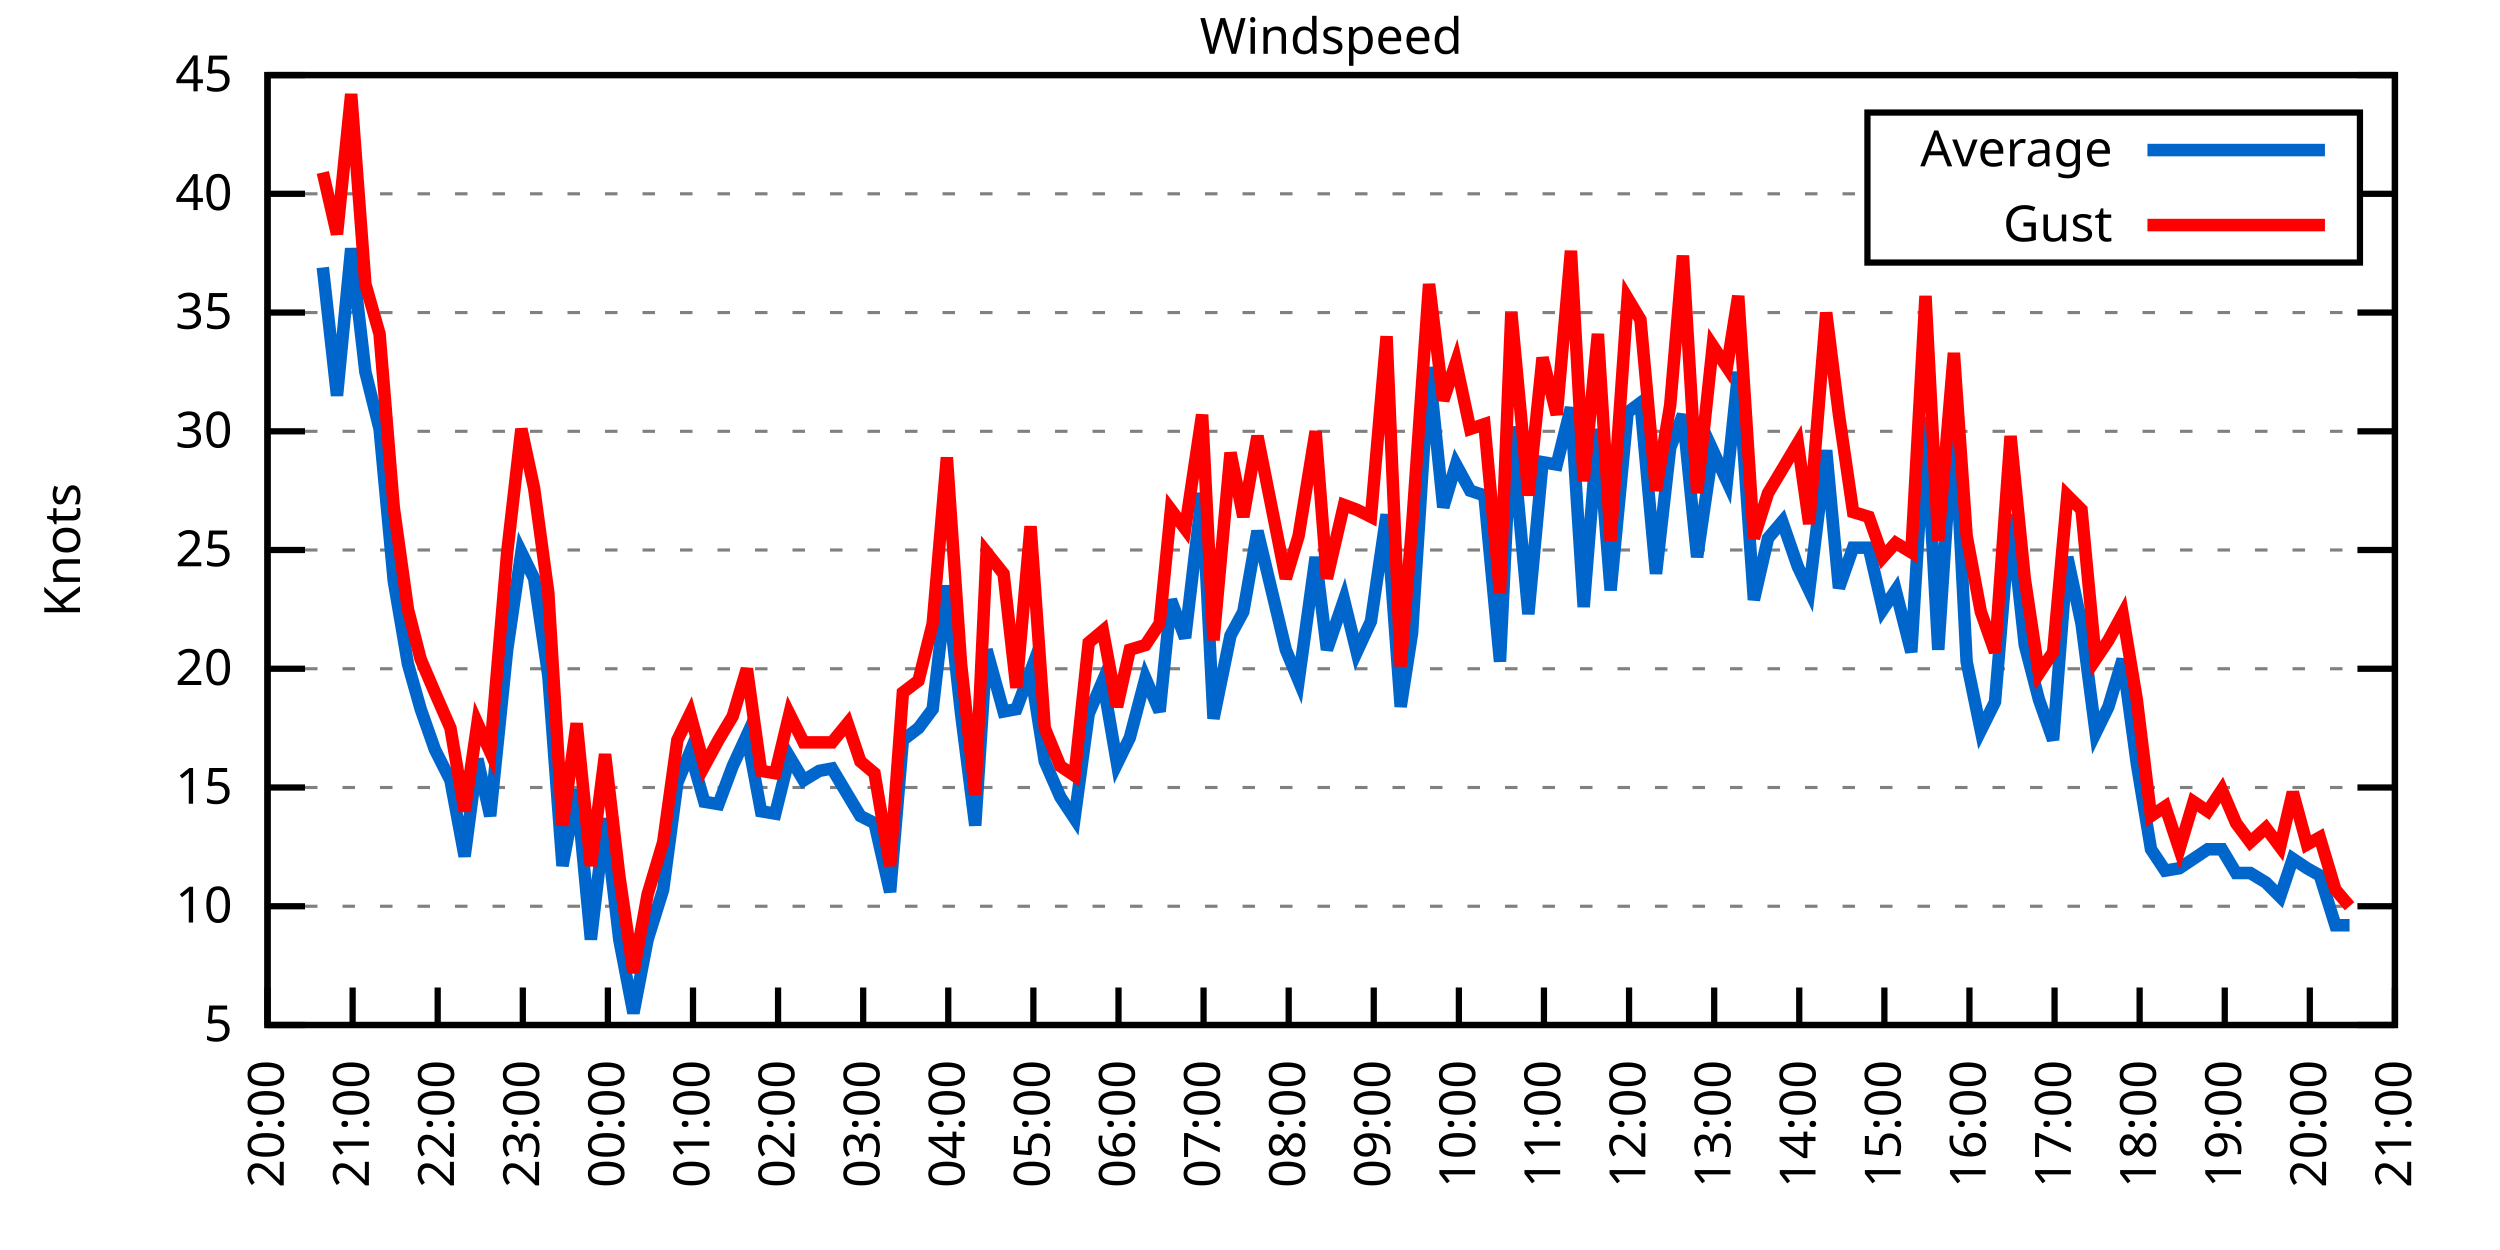
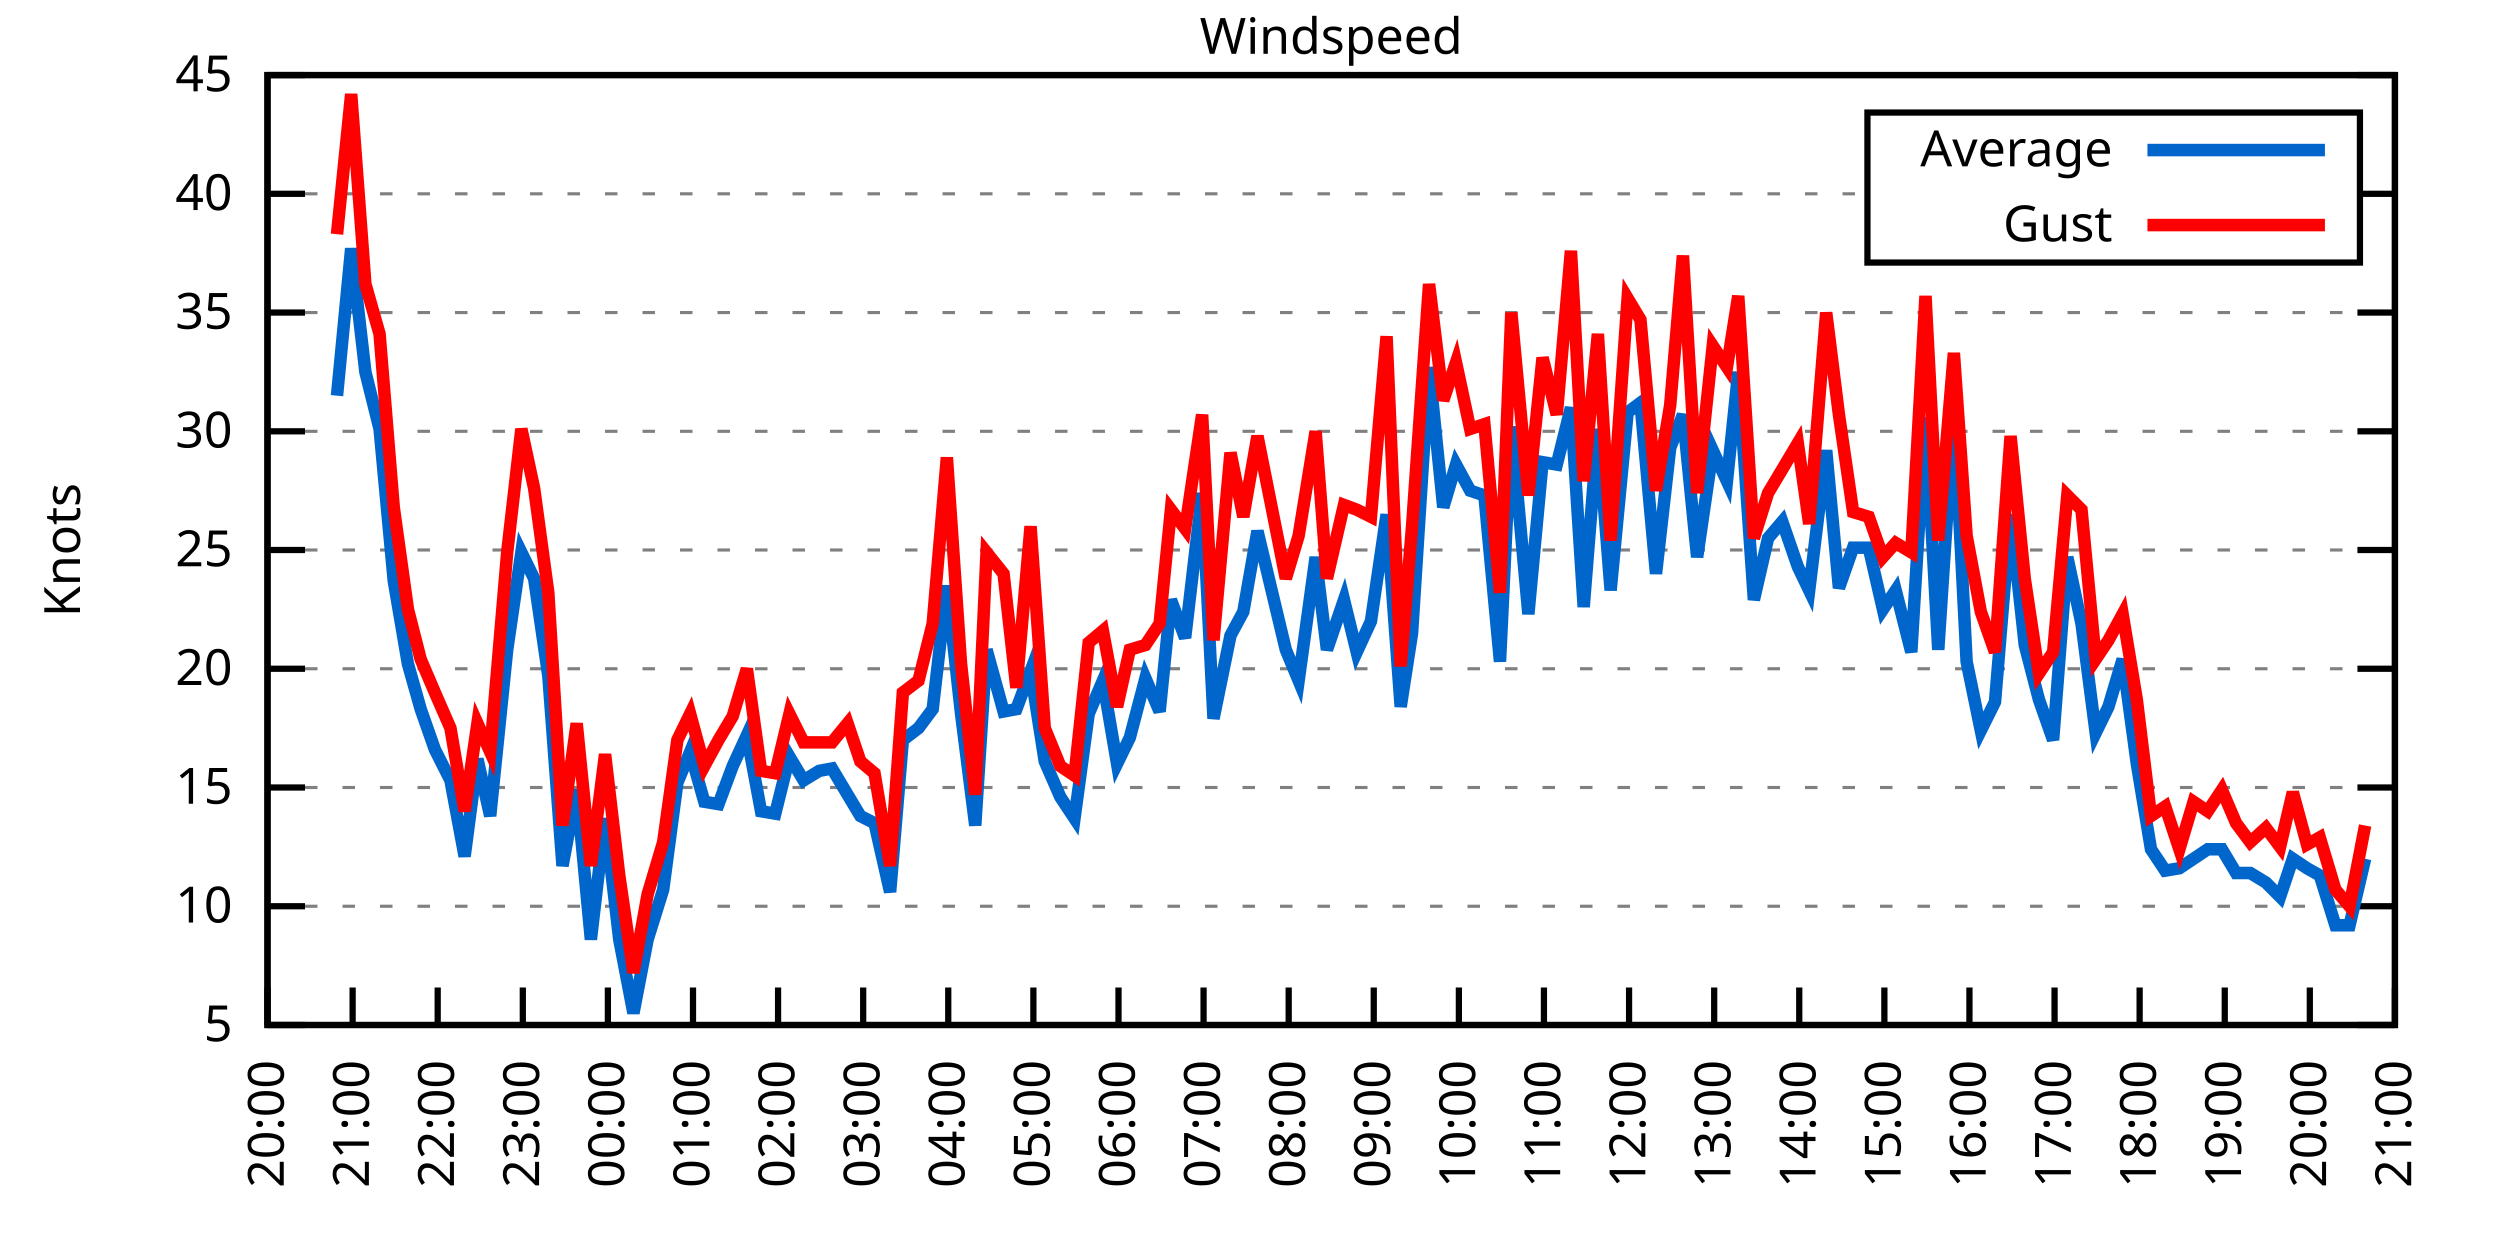
<svg xmlns="http://www.w3.org/2000/svg" xmlns:xlink="http://www.w3.org/1999/xlink" width="400" height="200" viewBox="0 0 400 200">
  <g id="gnuplot_canvas">
    <rect x="0" y="0" width="400" height="200" fill="none" />
    <defs>
      <circle id="gpDot" r="0.5" stroke-width="0.5" stroke="currentColor" />
      <path id="gpPt0" stroke-width="0.333" stroke="currentColor" d="M-1,0 h2 M0,-1 v2" />
      <path id="gpPt1" stroke-width="0.333" stroke="currentColor" d="M-1,-1 L1,1 M1,-1 L-1,1" />
      <path id="gpPt2" stroke-width="0.333" stroke="currentColor" d="M-1,0 L1,0 M0,-1 L0,1 M-1,-1 L1,1 M-1,1 L1,-1" />
      <rect id="gpPt3" stroke-width="0.333" stroke="currentColor" x="-1" y="-1" width="2" height="2" />
      <rect id="gpPt4" stroke-width="0.333" stroke="currentColor" fill="currentColor" x="-1" y="-1" width="2" height="2" />
      <circle id="gpPt5" stroke-width="0.333" stroke="currentColor" cx="0" cy="0" r="1" />
      <use xlink:href="#gpPt5" id="gpPt6" fill="currentColor" stroke="none" />
      <path id="gpPt7" stroke-width="0.333" stroke="currentColor" d="M0,-1.33 L-1.33,0.67 L1.33,0.67 z" />
      <use xlink:href="#gpPt7" id="gpPt8" fill="currentColor" stroke="none" />
      <use xlink:href="#gpPt7" id="gpPt9" stroke="currentColor" transform="rotate(180)" />
      <use xlink:href="#gpPt9" id="gpPt10" fill="currentColor" stroke="none" />
      <use xlink:href="#gpPt3" id="gpPt11" stroke="currentColor" transform="rotate(45)" />
      <use xlink:href="#gpPt11" id="gpPt12" fill="currentColor" stroke="none" />
      <path id="gpPt13" stroke-width="0.333" stroke="currentColor" d="M0,1.330 L1.265,0.411 L0.782,-1.067 L-0.782,-1.076 L-1.265,0.411 z" />
      <use xlink:href="#gpPt13" id="gpPt14" fill="currentColor" stroke="none" />
      <filter id="textbox" filterUnits="objectBoundingBox" x="0" y="0" height="1" width="1">
        <feFlood flood-color="white" flood-opacity="1" result="bgnd" />
        <feComposite in="SourceGraphic" in2="bgnd" operator="atop" />
      </filter>
      <filter id="greybox" filterUnits="objectBoundingBox" x="0" y="0" height="1" width="1">
        <feFlood flood-color="lightgrey" flood-opacity="1" result="grey" />
        <feComposite in="SourceGraphic" in2="grey" operator="atop" />
      </filter>
    </defs>
    <g fill="none" color="white" stroke="currentColor" stroke-width="1.00" stroke-linecap="butt" stroke-linejoin="miter">
</g>
    <g fill="none" color="black" stroke="currentColor" stroke-width="1.00" stroke-linecap="butt" stroke-linejoin="miter">
      <g stroke="none" shape-rendering="crispEdges">
        <polygon fill="rgb(255, 255, 255)" points="42.80,164.00 383.18,164.00 383.18,12.02 42.80,12.02 " />
      </g>
    </g>
    <g fill="none" color="black" stroke="currentColor" stroke-width="1.00" stroke-linecap="butt" stroke-linejoin="miter">
</g>
    <g fill="none" color="black" stroke="black" stroke-width="0.50" stroke-linecap="butt" stroke-linejoin="miter">
</g>
    <g fill="none" color="gray" stroke="currentColor" stroke-width="0.50" stroke-linecap="butt" stroke-linejoin="miter">
      <path stroke="gray" stroke-dasharray="2,4" class="gridline" d="M42.80,164.00 L383.19,164.00  " />
    </g>
    <g fill="none" color="gray" stroke="gray" stroke-width="1.00" stroke-linecap="butt" stroke-linejoin="miter">
</g>
    <g fill="none" color="black" stroke="currentColor" stroke-width="1.00" stroke-linecap="butt" stroke-linejoin="miter">
      <path stroke="black" d="M42.80,164.00 L48.80,164.00 M383.19,164.00 L377.19,164.00  " />
      <g transform="translate(37.20,166.60)" stroke="none" fill="black" font-family="Sans" font-size="8.00" text-anchor="end">
        <text>
          <tspan font-family="Sans"> 5</tspan>
        </text>
      </g>
    </g>
    <g fill="none" color="black" stroke="currentColor" stroke-width="1.00" stroke-linecap="butt" stroke-linejoin="miter">
</g>
    <g fill="none" color="black" stroke="black" stroke-width="0.50" stroke-linecap="butt" stroke-linejoin="miter">
</g>
    <g fill="none" color="gray" stroke="currentColor" stroke-width="0.50" stroke-linecap="butt" stroke-linejoin="miter">
      <path stroke="gray" stroke-dasharray="2,4" class="gridline" d="M42.80,145.00 L383.19,145.00  " />
    </g>
    <g fill="none" color="gray" stroke="gray" stroke-width="1.00" stroke-linecap="butt" stroke-linejoin="miter">
</g>
    <g fill="none" color="black" stroke="currentColor" stroke-width="1.00" stroke-linecap="butt" stroke-linejoin="miter">
      <path stroke="black" d="M42.80,145.00 L48.80,145.00 M383.19,145.00 L377.19,145.00  " />
      <g transform="translate(37.20,147.60)" stroke="none" fill="black" font-family="Sans" font-size="8.00" text-anchor="end">
        <text>
          <tspan font-family="Sans"> 10</tspan>
        </text>
      </g>
    </g>
    <g fill="none" color="black" stroke="currentColor" stroke-width="1.00" stroke-linecap="butt" stroke-linejoin="miter">
</g>
    <g fill="none" color="black" stroke="black" stroke-width="0.50" stroke-linecap="butt" stroke-linejoin="miter">
</g>
    <g fill="none" color="gray" stroke="currentColor" stroke-width="0.50" stroke-linecap="butt" stroke-linejoin="miter">
      <path stroke="gray" stroke-dasharray="2,4" class="gridline" d="M42.80,126.00 L383.19,126.00  " />
    </g>
    <g fill="none" color="gray" stroke="gray" stroke-width="1.00" stroke-linecap="butt" stroke-linejoin="miter">
</g>
    <g fill="none" color="black" stroke="currentColor" stroke-width="1.00" stroke-linecap="butt" stroke-linejoin="miter">
      <path stroke="black" d="M42.80,126.00 L48.80,126.00 M383.19,126.00 L377.19,126.00  " />
      <g transform="translate(37.20,128.60)" stroke="none" fill="black" font-family="Sans" font-size="8.00" text-anchor="end">
        <text>
          <tspan font-family="Sans"> 15</tspan>
        </text>
      </g>
    </g>
    <g fill="none" color="black" stroke="currentColor" stroke-width="1.00" stroke-linecap="butt" stroke-linejoin="miter">
</g>
    <g fill="none" color="black" stroke="black" stroke-width="0.50" stroke-linecap="butt" stroke-linejoin="miter">
</g>
    <g fill="none" color="gray" stroke="currentColor" stroke-width="0.50" stroke-linecap="butt" stroke-linejoin="miter">
      <path stroke="gray" stroke-dasharray="2,4" class="gridline" d="M42.80,107.00 L383.19,107.00  " />
    </g>
    <g fill="none" color="gray" stroke="gray" stroke-width="1.00" stroke-linecap="butt" stroke-linejoin="miter">
</g>
    <g fill="none" color="black" stroke="currentColor" stroke-width="1.00" stroke-linecap="butt" stroke-linejoin="miter">
      <path stroke="black" d="M42.80,107.00 L48.80,107.00 M383.19,107.00 L377.19,107.00  " />
      <g transform="translate(37.20,109.60)" stroke="none" fill="black" font-family="Sans" font-size="8.00" text-anchor="end">
        <text>
          <tspan font-family="Sans"> 20</tspan>
        </text>
      </g>
    </g>
    <g fill="none" color="black" stroke="currentColor" stroke-width="1.00" stroke-linecap="butt" stroke-linejoin="miter">
</g>
    <g fill="none" color="black" stroke="black" stroke-width="0.50" stroke-linecap="butt" stroke-linejoin="miter">
</g>
    <g fill="none" color="gray" stroke="currentColor" stroke-width="0.50" stroke-linecap="butt" stroke-linejoin="miter">
      <path stroke="gray" stroke-dasharray="2,4" class="gridline" d="M42.80,88.00 L383.19,88.00  " />
    </g>
    <g fill="none" color="gray" stroke="gray" stroke-width="1.00" stroke-linecap="butt" stroke-linejoin="miter">
</g>
    <g fill="none" color="black" stroke="currentColor" stroke-width="1.00" stroke-linecap="butt" stroke-linejoin="miter">
      <path stroke="black" d="M42.80,88.00 L48.80,88.00 M383.19,88.00 L377.19,88.00  " />
      <g transform="translate(37.20,90.60)" stroke="none" fill="black" font-family="Sans" font-size="8.00" text-anchor="end">
        <text>
          <tspan font-family="Sans"> 25</tspan>
        </text>
      </g>
    </g>
    <g fill="none" color="black" stroke="currentColor" stroke-width="1.00" stroke-linecap="butt" stroke-linejoin="miter">
</g>
    <g fill="none" color="black" stroke="black" stroke-width="0.50" stroke-linecap="butt" stroke-linejoin="miter">
</g>
    <g fill="none" color="gray" stroke="currentColor" stroke-width="0.50" stroke-linecap="butt" stroke-linejoin="miter">
      <path stroke="gray" stroke-dasharray="2,4" class="gridline" d="M42.80,69.01 L383.19,69.01  " />
    </g>
    <g fill="none" color="gray" stroke="gray" stroke-width="1.00" stroke-linecap="butt" stroke-linejoin="miter">
</g>
    <g fill="none" color="black" stroke="currentColor" stroke-width="1.00" stroke-linecap="butt" stroke-linejoin="miter">
      <path stroke="black" d="M42.80,69.01 L48.80,69.01 M383.19,69.01 L377.19,69.01  " />
      <g transform="translate(37.20,71.61)" stroke="none" fill="black" font-family="Sans" font-size="8.00" text-anchor="end">
        <text>
          <tspan font-family="Sans"> 30</tspan>
        </text>
      </g>
    </g>
    <g fill="none" color="black" stroke="currentColor" stroke-width="1.00" stroke-linecap="butt" stroke-linejoin="miter">
</g>
    <g fill="none" color="black" stroke="black" stroke-width="0.50" stroke-linecap="butt" stroke-linejoin="miter">
</g>
    <g fill="none" color="gray" stroke="currentColor" stroke-width="0.50" stroke-linecap="butt" stroke-linejoin="miter">
      <path stroke="gray" stroke-dasharray="2,4" class="gridline" d="M42.80,50.01 L383.19,50.01  " />
    </g>
    <g fill="none" color="gray" stroke="gray" stroke-width="1.00" stroke-linecap="butt" stroke-linejoin="miter">
</g>
    <g fill="none" color="black" stroke="currentColor" stroke-width="1.00" stroke-linecap="butt" stroke-linejoin="miter">
      <path stroke="black" d="M42.80,50.01 L48.80,50.01 M383.19,50.01 L377.19,50.01  " />
      <g transform="translate(37.20,52.61)" stroke="none" fill="black" font-family="Sans" font-size="8.00" text-anchor="end">
        <text>
          <tspan font-family="Sans"> 35</tspan>
        </text>
      </g>
    </g>
    <g fill="none" color="black" stroke="currentColor" stroke-width="1.00" stroke-linecap="butt" stroke-linejoin="miter">
</g>
    <g fill="none" color="black" stroke="black" stroke-width="0.50" stroke-linecap="butt" stroke-linejoin="miter">
</g>
    <g fill="none" color="gray" stroke="currentColor" stroke-width="0.50" stroke-linecap="butt" stroke-linejoin="miter">
      <path stroke="gray" stroke-dasharray="2,4" class="gridline" d="M42.80,31.01 L298.79,31.01 M377.59,31.01 L383.19,31.01  " />
    </g>
    <g fill="none" color="gray" stroke="gray" stroke-width="1.00" stroke-linecap="butt" stroke-linejoin="miter">
</g>
    <g fill="none" color="black" stroke="currentColor" stroke-width="1.00" stroke-linecap="butt" stroke-linejoin="miter">
      <path stroke="black" d="M42.80,31.01 L48.80,31.01 M383.19,31.01 L377.19,31.01  " />
      <g transform="translate(37.20,33.61)" stroke="none" fill="black" font-family="Sans" font-size="8.00" text-anchor="end">
        <text>
          <tspan font-family="Sans"> 40</tspan>
        </text>
      </g>
    </g>
    <g fill="none" color="black" stroke="currentColor" stroke-width="1.00" stroke-linecap="butt" stroke-linejoin="miter">
</g>
    <g fill="none" color="black" stroke="black" stroke-width="0.50" stroke-linecap="butt" stroke-linejoin="miter">
</g>
    <g fill="none" color="gray" stroke="currentColor" stroke-width="0.50" stroke-linecap="butt" stroke-linejoin="miter">
      <path stroke="gray" stroke-dasharray="2,4" class="gridline" d="M42.80,12.01 L383.19,12.01  " />
    </g>
    <g fill="none" color="gray" stroke="gray" stroke-width="1.00" stroke-linecap="butt" stroke-linejoin="miter">
</g>
    <g fill="none" color="black" stroke="currentColor" stroke-width="1.00" stroke-linecap="butt" stroke-linejoin="miter">
      <path stroke="black" d="M42.80,12.01 L48.80,12.01 M383.19,12.01 L377.19,12.01  " />
      <g transform="translate(37.20,14.61)" stroke="none" fill="black" font-family="Sans" font-size="8.00" text-anchor="end">
        <text>
          <tspan font-family="Sans"> 45</tspan>
        </text>
      </g>
    </g>
    <g fill="none" color="black" stroke="currentColor" stroke-width="1.00" stroke-linecap="butt" stroke-linejoin="miter">
      <path stroke="black" d="M42.80,164.00 L42.80,158.00  " />
      <g transform="translate(45.40,169.60) rotate(270.00)" stroke="none" fill="black" font-family="Sans" font-size="8.00" text-anchor="end">
        <text>
          <tspan font-family="Sans">20:00</tspan>
        </text>
      </g>
    </g>
    <g fill="none" color="black" stroke="currentColor" stroke-width="1.00" stroke-linecap="butt" stroke-linejoin="miter">
      <path stroke="black" d="M56.42,164.00 L56.42,158.00  " />
      <g transform="translate(59.02,169.60) rotate(270.00)" stroke="none" fill="black" font-family="Sans" font-size="8.00" text-anchor="end">
        <text>
          <tspan font-family="Sans">21:00</tspan>
        </text>
      </g>
    </g>
    <g fill="none" color="black" stroke="currentColor" stroke-width="1.00" stroke-linecap="butt" stroke-linejoin="miter">
      <path stroke="black" d="M70.03,164.00 L70.03,158.00  " />
      <g transform="translate(72.63,169.60) rotate(270.00)" stroke="none" fill="black" font-family="Sans" font-size="8.00" text-anchor="end">
        <text>
          <tspan font-family="Sans">22:00</tspan>
        </text>
      </g>
    </g>
    <g fill="none" color="black" stroke="currentColor" stroke-width="1.00" stroke-linecap="butt" stroke-linejoin="miter">
      <path stroke="black" d="M83.65,164.00 L83.65,158.00  " />
      <g transform="translate(86.25,169.60) rotate(270.00)" stroke="none" fill="black" font-family="Sans" font-size="8.00" text-anchor="end">
        <text>
          <tspan font-family="Sans">23:00</tspan>
        </text>
      </g>
    </g>
    <g fill="none" color="black" stroke="currentColor" stroke-width="1.00" stroke-linecap="butt" stroke-linejoin="miter">
      <path stroke="black" d="M97.26,164.00 L97.26,158.00  " />
      <g transform="translate(99.86,169.60) rotate(270.00)" stroke="none" fill="black" font-family="Sans" font-size="8.00" text-anchor="end">
        <text>
          <tspan font-family="Sans">00:00</tspan>
        </text>
      </g>
    </g>
    <g fill="none" color="black" stroke="currentColor" stroke-width="1.00" stroke-linecap="butt" stroke-linejoin="miter">
      <path stroke="black" d="M110.88,164.00 L110.88,158.00  " />
      <g transform="translate(113.48,169.60) rotate(270.00)" stroke="none" fill="black" font-family="Sans" font-size="8.00" text-anchor="end">
        <text>
          <tspan font-family="Sans">01:00</tspan>
        </text>
      </g>
    </g>
    <g fill="none" color="black" stroke="currentColor" stroke-width="1.00" stroke-linecap="butt" stroke-linejoin="miter">
      <path stroke="black" d="M124.49,164.00 L124.49,158.00  " />
      <g transform="translate(127.09,169.60) rotate(270.00)" stroke="none" fill="black" font-family="Sans" font-size="8.00" text-anchor="end">
        <text>
          <tspan font-family="Sans">02:00</tspan>
        </text>
      </g>
    </g>
    <g fill="none" color="black" stroke="currentColor" stroke-width="1.00" stroke-linecap="butt" stroke-linejoin="miter">
      <path stroke="black" d="M138.11,164.00 L138.11,158.00  " />
      <g transform="translate(140.71,169.60) rotate(270.00)" stroke="none" fill="black" font-family="Sans" font-size="8.00" text-anchor="end">
        <text>
          <tspan font-family="Sans">03:00</tspan>
        </text>
      </g>
    </g>
    <g fill="none" color="black" stroke="currentColor" stroke-width="1.00" stroke-linecap="butt" stroke-linejoin="miter">
      <path stroke="black" d="M151.72,164.00 L151.72,158.00  " />
      <g transform="translate(154.32,169.60) rotate(270.00)" stroke="none" fill="black" font-family="Sans" font-size="8.00" text-anchor="end">
        <text>
          <tspan font-family="Sans">04:00</tspan>
        </text>
      </g>
    </g>
    <g fill="none" color="black" stroke="currentColor" stroke-width="1.00" stroke-linecap="butt" stroke-linejoin="miter">
      <path stroke="black" d="M165.34,164.00 L165.34,158.00  " />
      <g transform="translate(167.94,169.60) rotate(270.00)" stroke="none" fill="black" font-family="Sans" font-size="8.00" text-anchor="end">
        <text>
          <tspan font-family="Sans">05:00</tspan>
        </text>
      </g>
    </g>
    <g fill="none" color="black" stroke="currentColor" stroke-width="1.00" stroke-linecap="butt" stroke-linejoin="miter">
      <path stroke="black" d="M178.96,164.00 L178.96,158.00  " />
      <g transform="translate(181.56,169.60) rotate(270.00)" stroke="none" fill="black" font-family="Sans" font-size="8.00" text-anchor="end">
        <text>
          <tspan font-family="Sans">06:00</tspan>
        </text>
      </g>
    </g>
    <g fill="none" color="black" stroke="currentColor" stroke-width="1.00" stroke-linecap="butt" stroke-linejoin="miter">
      <path stroke="black" d="M192.57,164.00 L192.57,158.00  " />
      <g transform="translate(195.17,169.60) rotate(270.00)" stroke="none" fill="black" font-family="Sans" font-size="8.00" text-anchor="end">
        <text>
          <tspan font-family="Sans">07:00</tspan>
        </text>
      </g>
    </g>
    <g fill="none" color="black" stroke="currentColor" stroke-width="1.00" stroke-linecap="butt" stroke-linejoin="miter">
      <path stroke="black" d="M206.19,164.00 L206.19,158.00  " />
      <g transform="translate(208.79,169.60) rotate(270.00)" stroke="none" fill="black" font-family="Sans" font-size="8.00" text-anchor="end">
        <text>
          <tspan font-family="Sans">08:00</tspan>
        </text>
      </g>
    </g>
    <g fill="none" color="black" stroke="currentColor" stroke-width="1.00" stroke-linecap="butt" stroke-linejoin="miter">
      <path stroke="black" d="M219.80,164.00 L219.80,158.00  " />
      <g transform="translate(222.40,169.60) rotate(270.00)" stroke="none" fill="black" font-family="Sans" font-size="8.00" text-anchor="end">
        <text>
          <tspan font-family="Sans">09:00</tspan>
        </text>
      </g>
    </g>
    <g fill="none" color="black" stroke="currentColor" stroke-width="1.00" stroke-linecap="butt" stroke-linejoin="miter">
      <path stroke="black" d="M233.42,164.00 L233.42,158.00  " />
      <g transform="translate(236.02,169.60) rotate(270.00)" stroke="none" fill="black" font-family="Sans" font-size="8.00" text-anchor="end">
        <text>
          <tspan font-family="Sans">10:00</tspan>
        </text>
      </g>
    </g>
    <g fill="none" color="black" stroke="currentColor" stroke-width="1.00" stroke-linecap="butt" stroke-linejoin="miter">
      <path stroke="black" d="M247.03,164.00 L247.03,158.00  " />
      <g transform="translate(249.63,169.60) rotate(270.00)" stroke="none" fill="black" font-family="Sans" font-size="8.00" text-anchor="end">
        <text>
          <tspan font-family="Sans">11:00</tspan>
        </text>
      </g>
    </g>
    <g fill="none" color="black" stroke="currentColor" stroke-width="1.00" stroke-linecap="butt" stroke-linejoin="miter">
      <path stroke="black" d="M260.65,164.00 L260.65,158.00  " />
      <g transform="translate(263.25,169.60) rotate(270.00)" stroke="none" fill="black" font-family="Sans" font-size="8.00" text-anchor="end">
        <text>
          <tspan font-family="Sans">12:00</tspan>
        </text>
      </g>
    </g>
    <g fill="none" color="black" stroke="currentColor" stroke-width="1.00" stroke-linecap="butt" stroke-linejoin="miter">
      <path stroke="black" d="M274.27,164.00 L274.27,158.00  " />
      <g transform="translate(276.87,169.60) rotate(270.00)" stroke="none" fill="black" font-family="Sans" font-size="8.00" text-anchor="end">
        <text>
          <tspan font-family="Sans">13:00</tspan>
        </text>
      </g>
    </g>
    <g fill="none" color="black" stroke="currentColor" stroke-width="1.00" stroke-linecap="butt" stroke-linejoin="miter">
      <path stroke="black" d="M287.88,164.00 L287.88,158.00  " />
      <g transform="translate(290.48,169.60) rotate(270.00)" stroke="none" fill="black" font-family="Sans" font-size="8.00" text-anchor="end">
        <text>
          <tspan font-family="Sans">14:00</tspan>
        </text>
      </g>
    </g>
    <g fill="none" color="black" stroke="currentColor" stroke-width="1.00" stroke-linecap="butt" stroke-linejoin="miter">
      <path stroke="black" d="M301.50,164.00 L301.50,158.00  " />
      <g transform="translate(304.10,169.60) rotate(270.00)" stroke="none" fill="black" font-family="Sans" font-size="8.00" text-anchor="end">
        <text>
          <tspan font-family="Sans">15:00</tspan>
        </text>
      </g>
    </g>
    <g fill="none" color="black" stroke="currentColor" stroke-width="1.00" stroke-linecap="butt" stroke-linejoin="miter">
      <path stroke="black" d="M315.11,164.00 L315.11,158.00  " />
      <g transform="translate(317.71,169.60) rotate(270.00)" stroke="none" fill="black" font-family="Sans" font-size="8.00" text-anchor="end">
        <text>
          <tspan font-family="Sans">16:00</tspan>
        </text>
      </g>
    </g>
    <g fill="none" color="black" stroke="currentColor" stroke-width="1.00" stroke-linecap="butt" stroke-linejoin="miter">
      <path stroke="black" d="M328.73,164.00 L328.73,158.00  " />
      <g transform="translate(331.33,169.60) rotate(270.00)" stroke="none" fill="black" font-family="Sans" font-size="8.00" text-anchor="end">
        <text>
          <tspan font-family="Sans">17:00</tspan>
        </text>
      </g>
    </g>
    <g fill="none" color="black" stroke="currentColor" stroke-width="1.00" stroke-linecap="butt" stroke-linejoin="miter">
      <path stroke="black" d="M342.34,164.00 L342.34,158.00  " />
      <g transform="translate(344.94,169.60) rotate(270.00)" stroke="none" fill="black" font-family="Sans" font-size="8.00" text-anchor="end">
        <text>
          <tspan font-family="Sans">18:00</tspan>
        </text>
      </g>
    </g>
    <g fill="none" color="black" stroke="currentColor" stroke-width="1.00" stroke-linecap="butt" stroke-linejoin="miter">
      <path stroke="black" d="M355.96,164.00 L355.96,158.00  " />
      <g transform="translate(358.56,169.60) rotate(270.00)" stroke="none" fill="black" font-family="Sans" font-size="8.00" text-anchor="end">
        <text>
          <tspan font-family="Sans">19:00</tspan>
        </text>
      </g>
    </g>
    <g fill="none" color="black" stroke="currentColor" stroke-width="1.00" stroke-linecap="butt" stroke-linejoin="miter">
      <path stroke="black" d="M369.57,164.00 L369.57,158.00  " />
      <g transform="translate(372.17,169.60) rotate(270.00)" stroke="none" fill="black" font-family="Sans" font-size="8.00" text-anchor="end">
        <text>
          <tspan font-family="Sans">20:00</tspan>
        </text>
      </g>
    </g>
    <g fill="none" color="black" stroke="currentColor" stroke-width="1.00" stroke-linecap="butt" stroke-linejoin="miter">
      <path stroke="black" d="M383.19,164.00 L383.19,158.00  " />
      <g transform="translate(385.79,169.60) rotate(270.00)" stroke="none" fill="black" font-family="Sans" font-size="8.00" text-anchor="end">
        <text>
          <tspan font-family="Sans">21:00</tspan>
        </text>
      </g>
    </g>
    <g fill="none" color="black" stroke="currentColor" stroke-width="1.00" stroke-linecap="butt" stroke-linejoin="miter">
</g>
    <g fill="none" color="black" stroke="currentColor" stroke-width="1.00" stroke-linecap="butt" stroke-linejoin="miter">
      <path stroke="black" d="M42.80,12.01 L42.80,164.00 L383.19,164.00 L383.19,12.01 L42.80,12.01 Z  " />
    </g>
    <g fill="none" color="black" stroke="currentColor" stroke-width="1.00" stroke-linecap="butt" stroke-linejoin="miter">
</g>
    <g fill="none" color="black" stroke="currentColor" stroke-width="1.00" stroke-linecap="butt" stroke-linejoin="miter">
      <path stroke="black" d="M298.79,42.01 L298.79,18.01 L377.59,18.01 L377.59,42.01 L298.79,42.01 Z  " />
    </g>
    <g id="Windspeed_plot_1">
      <g fill="none" color="white" stroke="black" stroke-width="2.00" stroke-linecap="butt" stroke-linejoin="miter">
</g>
      <g fill="none" color="black" stroke="currentColor" stroke-width="2.00" stroke-linecap="butt" stroke-linejoin="miter">
        <g transform="translate(337.99,26.61)" stroke="none" fill="black" font-family="Sans" font-size="8.00" text-anchor="end">
          <text>
            <tspan font-family="Sans">Average</tspan>
          </text>
        </g>
      </g>
      <g fill="none" color="black" stroke="currentColor" stroke-width="2.00" stroke-linecap="butt" stroke-linejoin="miter">
-         <path stroke="rgb(  0, 102, 204)" d="M343.59,24.01 L371.99,24.01 M51.65,42.79 L53.92,63.31 L56.19,39.75 L58.46,59.51 L60.73,68.63 L63.00,92.94   L65.27,106.24 L67.31,113.46 L69.58,119.92 L72.07,124.86 L74.34,137.02 L76.39,121.44 L78.43,130.56 L81.15,103.96   L83.42,88.38 L85.46,92.56 L87.73,108.14 L90.00,138.54 L92.27,126.38 L94.54,150.32 L96.81,130.94 L99.08,150.32   L101.35,162.10 L103.62,150.32 L106.11,142.34 L108.38,125.24 L110.42,120.30 L112.69,128.28 L114.96,128.66 L117.23,122.58   L119.50,117.64 L121.77,129.80 L124.04,130.18 L126.31,121.06 L128.58,124.86 L131.07,123.34 L133.12,122.96 L135.61,127.14   L137.66,130.56 L139.92,131.70 L142.42,142.72 L144.46,118.40 L146.96,116.50 L149.23,113.46 L151.50,93.70 L153.77,114.22   L156.04,132.08 L157.85,103.96 L160.57,113.84 L162.62,113.46 L164.89,107.38 L167.16,121.82 L169.65,127.52 L171.92,130.94   L174.19,114.22 L176.46,108.90 L178.73,122.20 L180.77,118.02 L183.27,108.52 L185.54,113.84 L187.35,95.98 L189.62,102.06   L192.34,78.89 L194.16,114.98 L196.88,101.68 L198.93,97.88 L201.19,84.97 L205.73,103.96 L207.78,108.90 L210.50,89.14   L212.31,103.96 L215.04,95.98 L217.08,104.34 L219.35,99.40 L221.85,82.31 L224.11,113.08 L225.93,101.30 L228.65,58.75   L230.92,81.17 L232.96,74.33 L235.23,78.51 L237.50,79.27 L240.00,105.86 L241.81,68.25 L244.54,98.26 L246.81,73.95   L249.08,74.33 L251.35,65.21 L253.39,97.12 L255.66,68.63 L257.70,94.46 L260.42,65.97 L262.47,64.45 L264.96,91.80   L267.23,71.67 L269.27,66.35 L271.54,89.14 L274.04,72.05 L276.31,76.99 L278.12,59.51 L280.62,95.98 L282.89,86.11   L285.16,83.45 L287.65,90.66 L289.47,94.46 L292.19,72.05 L294.23,94.08 L296.50,87.63 L299.00,87.63 L301.27,97.50   L303.31,94.46 L305.81,104.34 L308.08,66.73 L310.12,103.96 L312.62,65.97 L314.66,105.86 L316.93,116.88 L319.20,112.32   L321.69,82.31 L323.96,103.20 L326.23,111.94 L328.50,118.40 L330.77,89.14 L333.04,99.78 L335.31,117.26 L337.35,113.08   L339.62,105.48 L341.89,122.20 L344.16,135.88 L346.43,139.30 L348.70,138.92 L350.97,137.40 L353.24,135.88 L355.50,135.88   L357.77,139.68 L360.04,139.68 L362.54,141.20 L364.81,143.48 L366.85,137.40 L369.12,138.92 L371.16,140.06 L373.66,148.04   L375.93,148.04  " />
+         <path stroke="rgb(  0, 102, 204)" d="M343.59,24.01 L371.99,24.01 M53.92,63.31 L56.19,39.75 L58.46,59.51 L60.73,68.63 L63.00,92.94 L65.27,106.24   L67.31,113.46 L69.58,119.92 L72.07,124.86 L74.34,137.02 L76.39,121.44 L78.43,130.56 L81.15,103.96 L83.42,88.38   L85.46,92.56 L87.73,108.14 L90.00,138.54 L92.27,126.38 L94.54,150.32 L96.81,130.94 L99.08,150.32 L101.35,162.10   L103.62,150.32 L106.11,142.34 L108.38,125.24 L110.42,120.30 L112.69,128.28 L114.96,128.66 L117.23,122.58 L119.50,117.64   L121.77,129.80 L124.04,130.18 L126.31,121.06 L128.58,124.86 L131.07,123.34 L133.12,122.96 L135.61,127.14 L137.66,130.56   L139.92,131.70 L142.42,142.72 L144.46,118.40 L146.96,116.50 L149.23,113.46 L151.50,93.70 L153.77,114.22 L156.04,132.08   L157.85,103.96 L160.57,113.84 L162.62,113.46 L164.89,107.38 L167.16,121.82 L169.65,127.52 L171.92,130.94 L174.19,114.22   L176.46,108.90 L178.73,122.20 L180.77,118.02 L183.27,108.52 L185.54,113.84 L187.35,95.98 L189.62,102.06 L192.34,78.89   L194.16,114.98 L196.88,101.68 L198.93,97.88 L201.19,84.97 L205.73,103.96 L207.78,108.90 L210.50,89.14 L212.31,103.96   L215.04,95.98 L217.08,104.34 L219.35,99.40 L221.85,82.31 L224.11,113.08 L225.93,101.30 L228.65,58.75 L230.92,81.17   L232.96,74.33 L235.23,78.51 L237.50,79.27 L240.00,105.86 L241.81,68.25 L244.54,98.26 L246.81,73.95 L249.08,74.33   L251.35,65.21 L253.39,97.12 L255.66,68.63 L257.70,94.46 L260.42,65.97 L262.47,64.45 L264.96,91.80 L267.23,71.67   L269.27,66.35 L271.54,89.14 L274.04,72.05 L276.31,76.99 L278.12,59.51 L280.62,95.98 L282.89,86.11 L285.16,83.45   L287.65,90.66 L289.47,94.46 L292.19,72.05 L294.23,94.08 L296.50,87.63 L299.00,87.63 L301.27,97.50 L303.31,94.46   L305.81,104.34 L308.08,66.73 L310.12,103.96 L312.62,65.97 L314.66,105.86 L316.93,116.88 L319.20,112.32 L321.69,82.31   L323.96,103.20 L326.23,111.94 L328.50,118.40 L330.77,89.14 L333.04,99.78 L335.31,117.26 L337.35,113.08 L339.62,105.48   L341.89,122.20 L344.16,135.88 L346.43,139.30 L348.70,138.92 L350.97,137.40 L353.24,135.88 L355.50,135.88 L357.77,139.68   L360.04,139.68 L362.54,141.20 L364.81,143.48 L366.85,137.40 L369.12,138.92 L371.16,140.06 L373.66,148.04 L375.93,148.04   L378.42,137.40  " />
      </g>
    </g>
    <g id="Windspeed_plot_2">
      <g fill="none" color="black" stroke="currentColor" stroke-width="2.00" stroke-linecap="butt" stroke-linejoin="miter">
        <g transform="translate(337.99,38.61)" stroke="none" fill="black" font-family="Sans" font-size="8.00" text-anchor="end">
          <text>
            <tspan font-family="Sans">Gust</tspan>
          </text>
        </g>
      </g>
      <g fill="none" color="black" stroke="currentColor" stroke-width="2.00" stroke-linecap="butt" stroke-linejoin="miter">
-         <path stroke="rgb(255,   0,   0)" d="M343.59,36.01 L371.99,36.01 M51.65,27.59 L53.92,37.47 L56.19,15.05 L58.46,45.45 L60.73,53.43 L63.00,81.17   L65.27,97.50 L67.31,105.48 L69.58,110.80 L72.07,116.50 L74.34,129.80 L76.39,115.74 L78.43,120.30 L81.15,88.38   L83.42,68.63 L85.46,78.13 L87.73,94.84 L90.00,132.08 L92.27,115.74 L94.54,138.54 L96.81,120.68 L99.08,140.06   L101.35,155.64 L103.62,143.10 L106.11,134.74 L108.38,118.40 L110.42,114.22 L112.69,122.58 L114.96,118.40 L117.23,114.60   L119.50,107.00 L121.77,123.34 L124.04,123.72 L126.31,114.22 L128.58,118.78 L131.07,118.78 L133.12,118.78 L135.61,115.74   L137.66,121.82 L139.92,123.72 L142.42,138.54 L144.46,110.80 L146.96,108.90 L149.23,99.78 L151.50,73.19 L153.77,106.24   L156.04,127.14 L157.85,88.38 L160.57,91.80 L162.62,110.04 L164.89,84.21 L167.16,116.50 L169.65,122.58 L171.92,124.10   L174.19,102.82 L176.46,100.92 L178.73,113.08 L180.77,103.96 L183.27,103.20 L185.54,99.78 L187.35,81.55 L189.62,84.59   L192.34,66.35 L194.16,102.44 L196.88,72.43 L198.93,82.69 L201.19,69.77 L205.73,92.56 L207.78,85.73 L210.50,69.01   L212.31,92.56 L215.04,80.79 L217.08,81.55 L219.35,82.69 L221.85,53.81 L224.11,106.62 L225.93,84.21 L228.65,45.45   L230.92,64.07 L232.96,57.99 L235.23,68.63 L237.50,67.87 L240.00,94.84 L241.81,50.01 L244.54,79.27 L246.81,57.23   L249.08,66.35 L251.35,40.13 L253.39,76.99 L255.66,53.43 L257.70,86.49 L260.42,47.73 L262.47,51.15 L264.96,78.51   L267.23,64.83 L269.27,40.89 L271.54,78.89 L274.04,55.33 L276.31,58.75 L278.12,47.35 L280.62,86.11 L282.89,78.89   L285.16,75.09 L287.65,70.91 L289.47,83.83 L292.19,50.01 L294.23,66.35 L296.50,81.93 L299.00,82.69 L301.27,89.14   L303.31,86.87 L305.81,88.38 L308.08,47.35 L310.12,86.49 L312.62,56.47 L314.66,85.73 L316.93,97.88 L319.20,104.34   L321.69,69.77 L323.96,92.56 L326.23,107.76 L328.50,104.34 L330.77,79.27 L333.04,81.55 L335.31,105.48 L337.35,102.44   L339.62,98.26 L341.89,111.94 L344.16,130.56 L346.43,129.04 L348.70,135.88 L350.97,128.28 L353.24,129.80 L355.50,126.38   L357.77,131.70 L360.04,134.74 L362.54,132.46 L364.81,135.50 L366.85,126.76 L369.12,135.12 L371.16,133.98 L373.66,142.34   L375.93,145.00  " />
+         <path stroke="rgb(255,   0,   0)" d="M343.59,36.01 L371.99,36.01 M53.92,37.47 L56.19,15.05 L58.46,45.45 L60.73,53.43 L63.00,81.17 L65.27,97.50   L67.31,105.48 L69.58,110.80 L72.07,116.50 L74.34,129.80 L76.39,115.74 L78.43,120.30 L81.15,88.38 L83.42,68.63   L85.46,78.13 L87.73,94.84 L90.00,132.08 L92.27,115.74 L94.54,138.54 L96.81,120.68 L99.08,140.06 L101.35,155.64   L103.62,143.10 L106.11,134.74 L108.38,118.40 L110.42,114.22 L112.69,122.58 L114.96,118.40 L117.23,114.60 L119.50,107.00   L121.77,123.34 L124.04,123.72 L126.31,114.22 L128.58,118.78 L131.07,118.78 L133.12,118.78 L135.61,115.74 L137.66,121.82   L139.92,123.72 L142.42,138.54 L144.46,110.80 L146.96,108.90 L149.23,99.78 L151.50,73.19 L153.77,106.24 L156.04,127.14   L157.85,88.38 L160.57,91.80 L162.62,110.04 L164.89,84.21 L167.16,116.50 L169.65,122.58 L171.92,124.10 L174.19,102.82   L176.46,100.92 L178.73,113.08 L180.77,103.96 L183.27,103.20 L185.54,99.78 L187.35,81.55 L189.62,84.59 L192.34,66.35   L194.16,102.44 L196.88,72.43 L198.93,82.69 L201.19,69.77 L205.73,92.56 L207.78,85.73 L210.50,69.01 L212.31,92.56   L215.04,80.79 L217.08,81.55 L219.35,82.69 L221.85,53.81 L224.11,106.62 L225.93,84.21 L228.65,45.45 L230.92,64.07   L232.96,57.99 L235.23,68.63 L237.50,67.87 L240.00,94.84 L241.81,50.01 L244.54,79.27 L246.81,57.23 L249.08,66.35   L251.35,40.13 L253.39,76.99 L255.66,53.43 L257.70,86.49 L260.42,47.73 L262.47,51.15 L264.96,78.51 L267.23,64.83   L269.27,40.89 L271.54,78.89 L274.04,55.33 L276.31,58.75 L278.12,47.35 L280.62,86.11 L282.89,78.89 L285.16,75.09   L287.65,70.91 L289.47,83.83 L292.19,50.01 L294.23,66.35 L296.50,81.93 L299.00,82.69 L301.27,89.14 L303.31,86.87   L305.81,88.38 L308.08,47.35 L310.12,86.49 L312.62,56.47 L314.66,85.73 L316.93,97.88 L319.20,104.34 L321.69,69.77   L323.96,92.56 L326.23,107.76 L328.50,104.34 L330.77,79.27 L333.04,81.55 L335.31,105.48 L337.35,102.44 L339.62,98.26   L341.89,111.94 L344.16,130.56 L346.43,129.04 L348.70,135.88 L350.97,128.28 L353.24,129.80 L355.50,126.38 L357.77,131.70   L360.04,134.74 L362.54,132.46 L364.81,135.50 L366.85,126.76 L369.12,135.12 L371.16,133.98 L373.66,142.34 L375.93,145.00   L378.42,132.08  " />
      </g>
    </g>
    <g fill="none" color="black" stroke="currentColor" stroke-width="2.00" stroke-linecap="butt" stroke-linejoin="miter">
</g>
    <g fill="none" color="black" stroke="black" stroke-width="1.00" stroke-linecap="butt" stroke-linejoin="miter">
</g>
    <g fill="none" color="black" stroke="currentColor" stroke-width="1.00" stroke-linecap="butt" stroke-linejoin="miter">
      <path stroke="black" d="M42.80,12.01 L42.80,164.00 L383.19,164.00 L383.19,12.01 L42.80,12.01 Z  " />
      <g transform="translate(12.80,88.01) rotate(270.00)" stroke="none" fill="black" font-family="Sans" font-size="8.00" text-anchor="middle">
        <text>
          <tspan font-family="Sans">Knots</tspan>
        </text>
      </g>
    </g>
    <g fill="none" color="black" stroke="currentColor" stroke-width="1.00" stroke-linecap="butt" stroke-linejoin="miter">
</g>
    <g fill="none" color="black" stroke="currentColor" stroke-width="1.00" stroke-linecap="butt" stroke-linejoin="miter">
      <g transform="translate(212.99,8.61)" stroke="none" fill="black" font-family="Sans" font-size="8.00" text-anchor="middle">
        <text>
          <tspan font-family="Sans">Windspeed</tspan>
        </text>
      </g>
    </g>
    <g fill="none" color="black" stroke="currentColor" stroke-width="1.00" stroke-linecap="butt" stroke-linejoin="miter">
</g>
  </g>
</svg>
